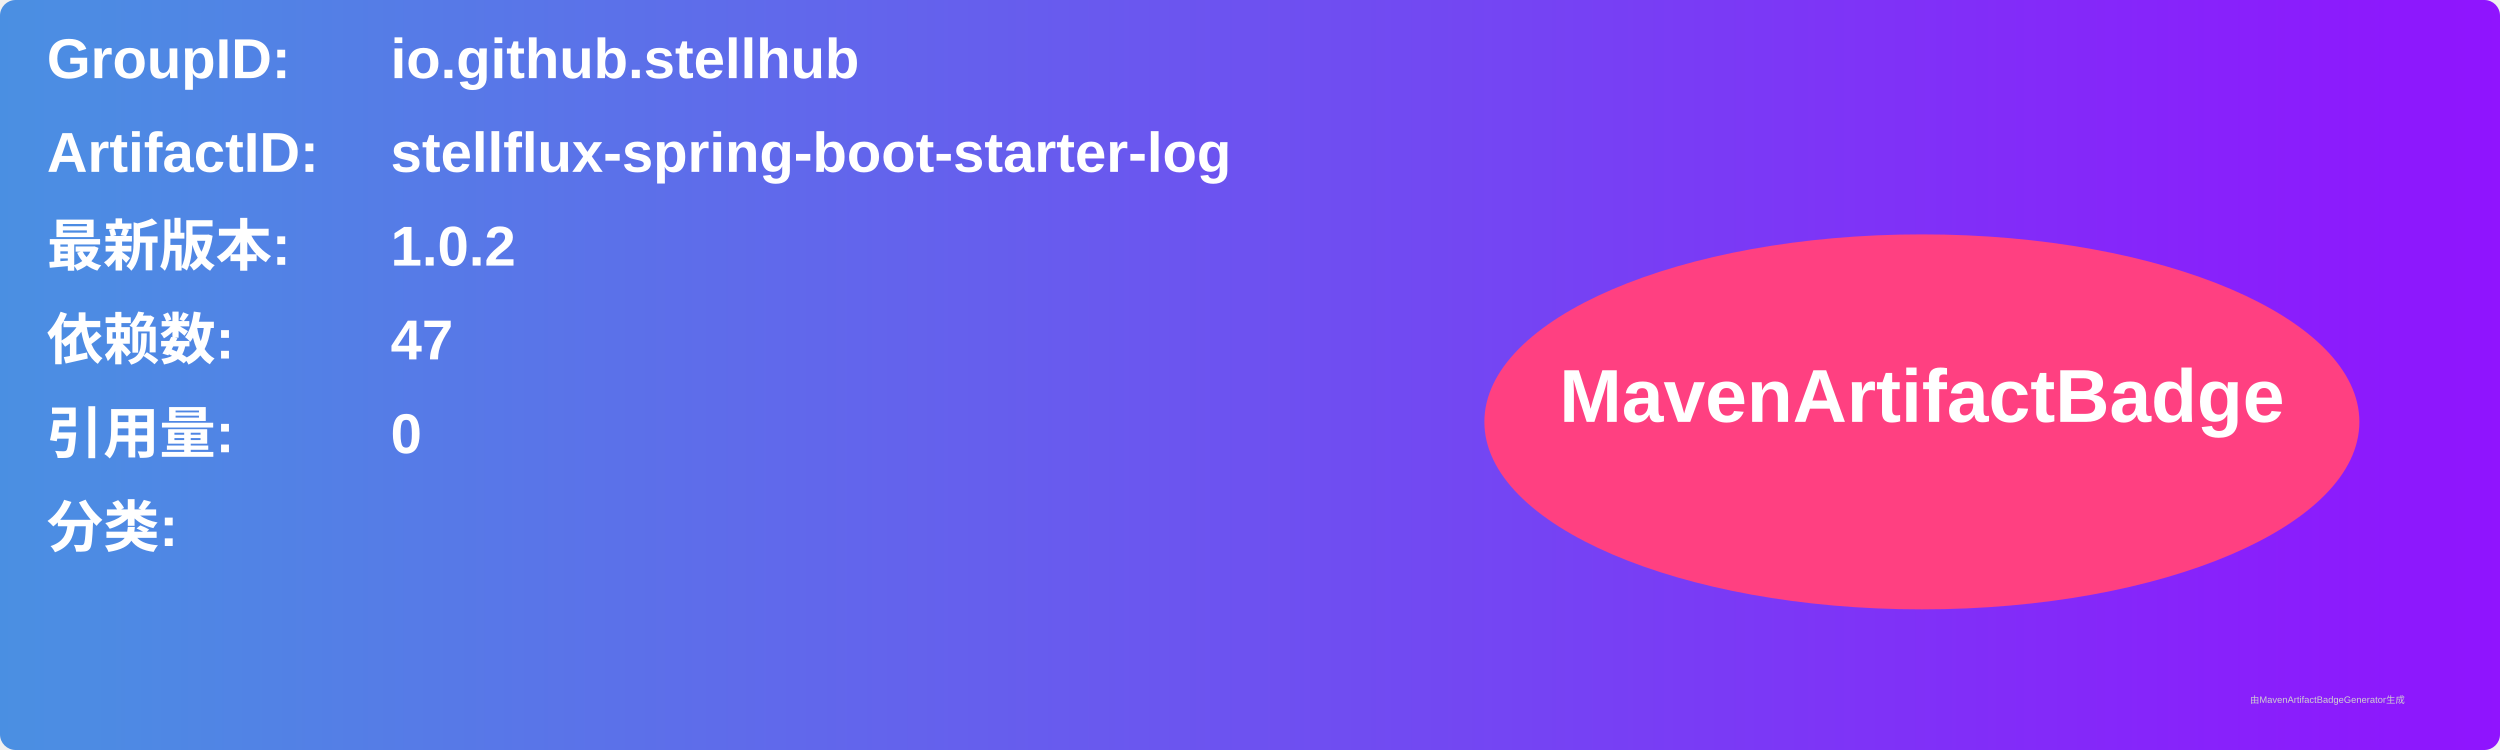
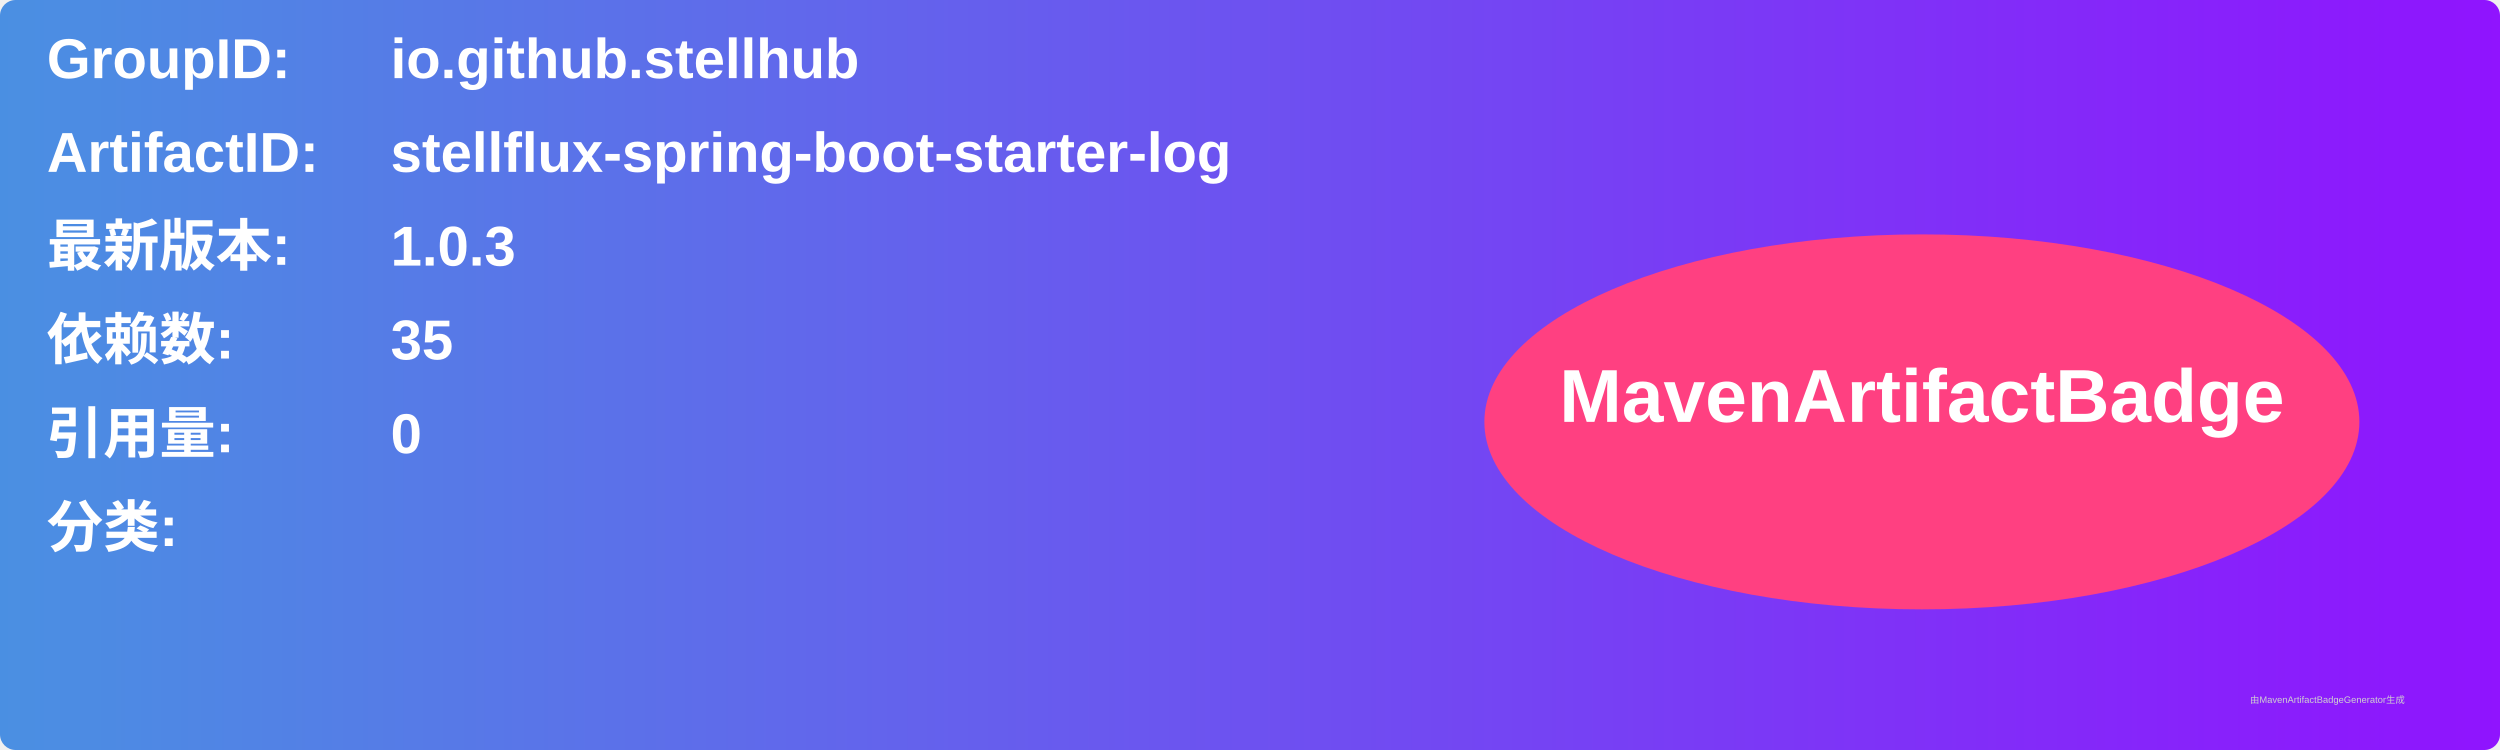
<svg xmlns="http://www.w3.org/2000/svg" width="800" height="240" viewBox="0 0 800 240">
  <linearGradient id="grad" x1="0%" y1="0%" x2="100%" y2="0%">
    <stop offset="0%" stop-color="#4a90e2" />
    <stop offset="100%" stop-color="#9013fe" />
  </linearGradient>
  <rect width="100%" height="100%" rx="5" ry="5" fill="url(#grad)" />
  <g transform="translate(15, 15)">
    <text x="0" y="10" font-family="Arial" font-size="18" fill="white" font-weight="bold" width="260">GroupID:</text>
    <text x="110" y="10" font-family="Arial" font-size="18" fill="white" font-weight="bold" width="460">io.github.stellhub</text>
    <text x="0" y="40" font-family="Arial" font-size="18" fill="white" font-weight="bold" width="260">ArtifactID:</text>
    <text x="110" y="40" font-family="Arial" font-size="18" fill="white" font-weight="bold" width="460">stellflux-spring-boot-starter-log</text>
    <text x="0" y="70" font-family="Arial" font-size="18" fill="white" font-weight="bold">最新版本:</text>
    <text x="110" y="70" font-family="Arial" font-size="18" fill="white" font-weight="bold">
-       <tspan font-weight="bold">1.0.2</tspan>
+       <tspan font-weight="bold">1.0.3</tspan>
    </text>
    <text x="0" y="100" font-family="Arial" font-size="18" fill="white" font-weight="bold">依赖数: </text>
    <text x="110" y="100" font-family="Arial" font-size="18" fill="white">
-       <tspan font-weight="bold">47</tspan>
+       <tspan font-weight="bold">35</tspan>
    </text>
    <text x="0" y="130" font-family="Arial" font-size="18" fill="white" font-weight="bold">引用量: </text>
    <text x="110" y="130" font-family="Arial" font-size="18" fill="white">
      <tspan font-weight="bold">0</tspan>
    </text>
    <text x="0" y="160" font-family="Arial" font-size="18" fill="white" font-weight="bold">分类:</text>
    <text x="10" y="190" font-family="Arial" font-size="10" fill="white">
      <tspan font-weight="bold" />
    </text>
    <ellipse cx="600" cy="120" rx="140" ry="60" fill="#ff4081" />
    <text x="600" y="120" text-anchor="middle" font-family="Arial" font-size="24" fill="white" font-weight="bold">MavenArtifactBadge</text>
  </g>
  <text x="720" y="225" font-family="Arial" font-size="3" fill="#d0d0d0">由MavenArtifactBadgeGenerator生成</text>
</svg>
